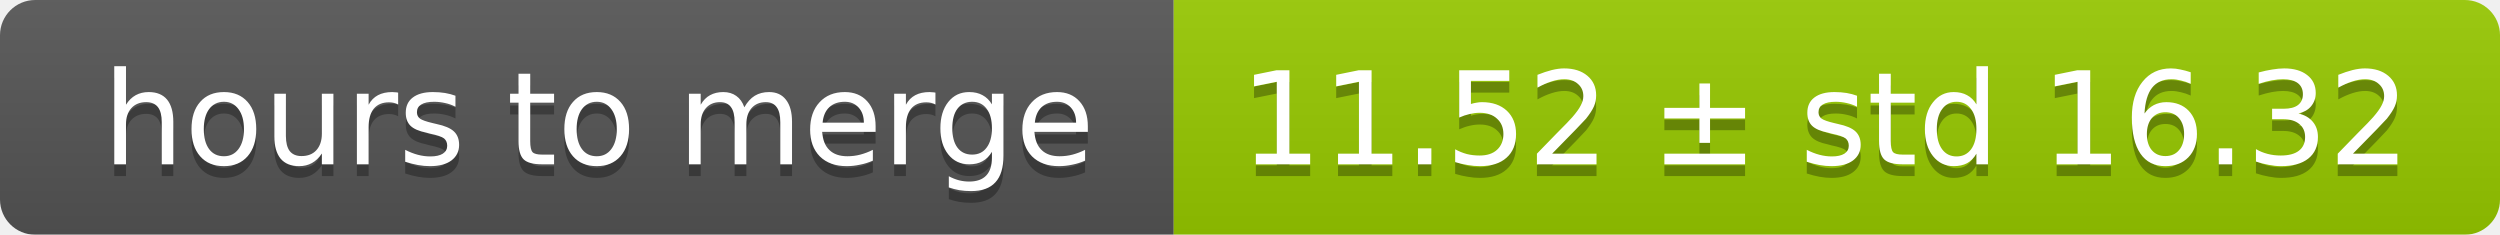
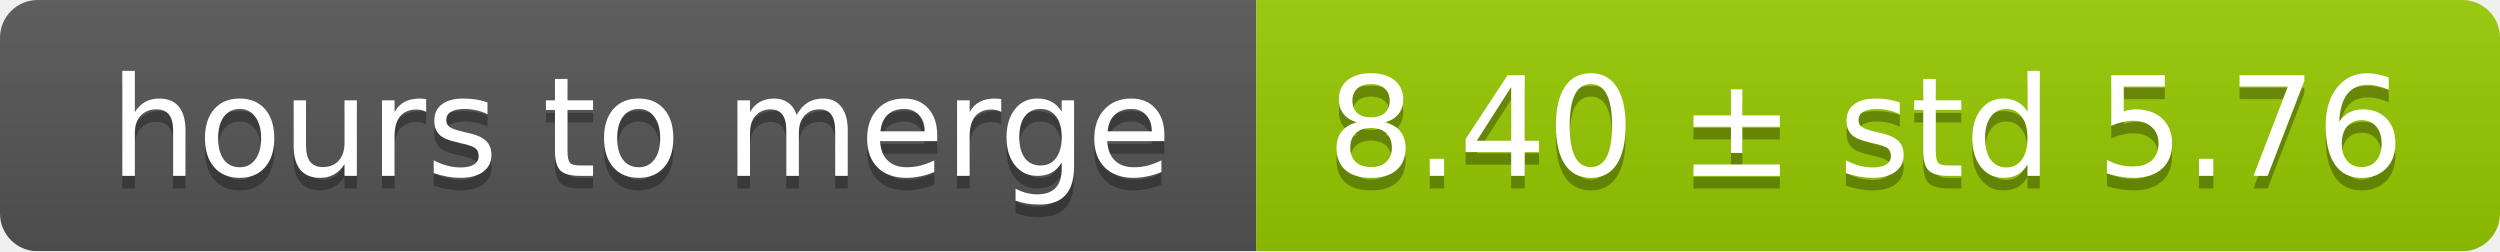
- <svg xmlns="http://www.w3.org/2000/svg" width="213" height="20">
+ <svg xmlns="http://www.w3.org/2000/svg" width="199" height="20">
  <linearGradient id="smooth" x2="0" y2="100%">
    <stop offset="0" stop-color="#bbb" stop-opacity=".1" />
    <stop offset="1" stop-opacity=".1" />
  </linearGradient>
  <mask id="round">
-     <rect width="213" height="20" rx="3" fill="#fff" />
+     <rect width="199" height="20" rx="3" fill="#fff" />
  </mask>
  <g mask="url(#round)">
    <rect width="100" height="20" fill="#555" />
-     <rect x="100" width="113" height="20" fill="#97ca00" />
-     <rect width="213" height="20" fill="url(#smooth)" />
+     <rect x="100" width="99" height="20" fill="#97ca00" />
+     <rect width="199" height="20" fill="url(#smooth)" />
  </g>
  <g fill="#fff" text-anchor="middle" font-family="DejaVu Sans,Verdana,Geneva,sans-serif" font-size="11">
    <text x="51" y="15" fill="#010101" fill-opacity=".3">hours to merge</text>
    <text x="51" y="14">hours to merge</text>
-     <text x="155.5" y="15" fill="#010101" fill-opacity=".3">11.52 ± std 16.32</text>
-     <text x="155.5" y="14">11.52 ± std 16.32</text>
+     <text x="148.5" y="15" fill="#010101" fill-opacity=".3">8.40 ± std 5.76</text>
+     <text x="148.5" y="14">8.40 ± std 5.76</text>
  </g>
</svg>
